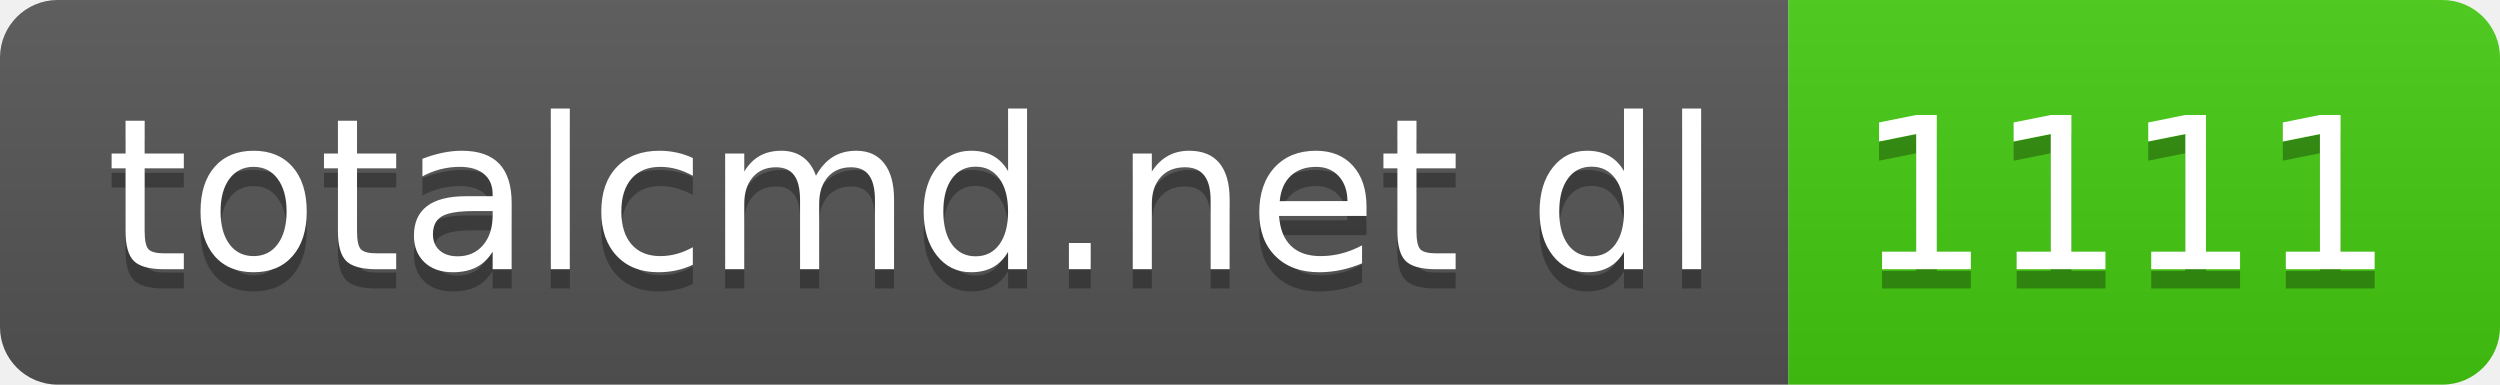
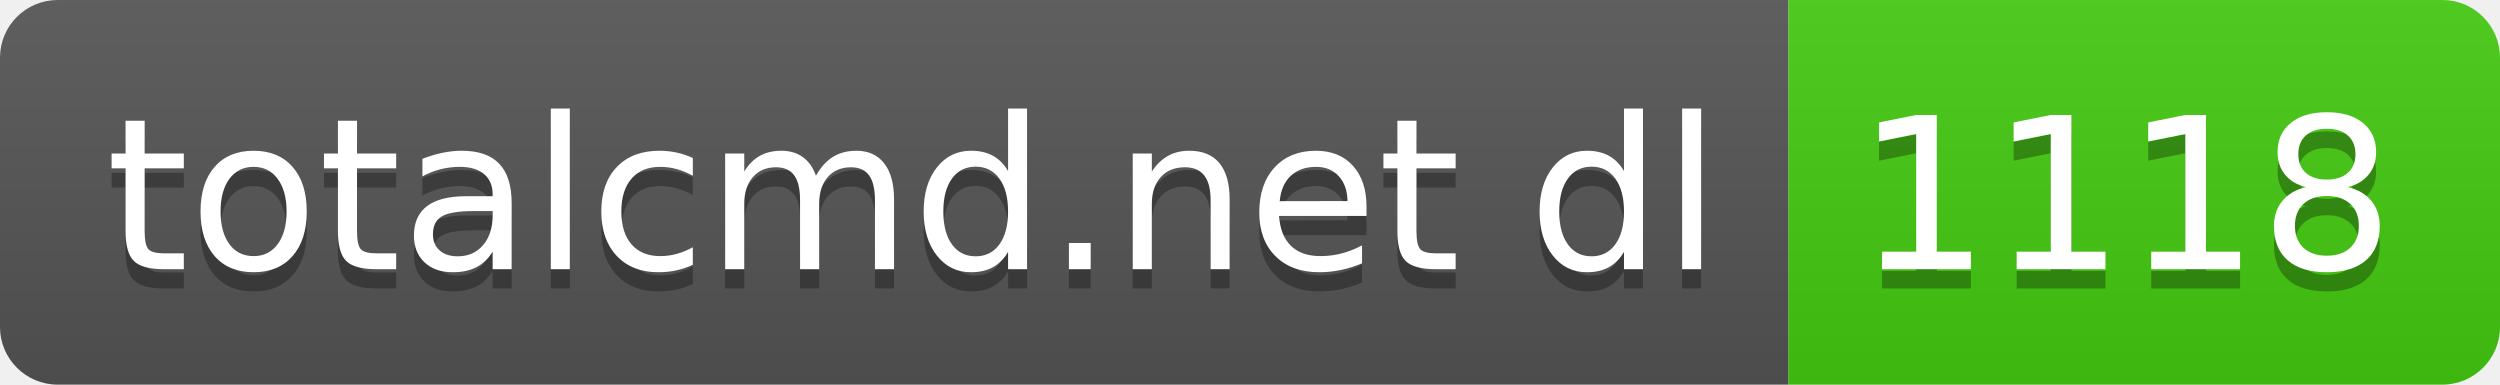
- <svg xmlns="http://www.w3.org/2000/svg" width="130" height="20" role="img" aria-label="totalcmd.net dl: 1111">
+ <svg xmlns="http://www.w3.org/2000/svg" width="130" height="20" role="img" aria-label="totalcmd.net dl: 1118">
  <linearGradient id="s" x2="0" y2="100%">
    <stop offset="0" stop-color="#bbb" stop-opacity=".1" />
    <stop offset="1" stop-opacity=".1" />
  </linearGradient>
  <clipPath id="r">
    <rect width="130" height="20" rx="3" fill="#fff" />
  </clipPath>
  <g clip-path="url(#r)">
    <rect width="93" height="20" fill="#555" />
    <rect x="93" width="37" height="20" fill="#4c1" />
    <rect width="130" height="20" fill="url(#s)" />
  </g>
  <g fill="#fff" text-anchor="middle" font-family="Verdana,Geneva,DejaVu Sans,sans-serif" text-rendering="geometricPrecision" font-size="110">
    <text aria-hidden="true" x="475" y="150" fill="#010101" fill-opacity=".3" transform="scale(.1)" textLength="830">totalcmd.net dl</text>
    <text x="475" y="140" transform="scale(.1)" fill="#fff" textLength="830">totalcmd.net dl</text>
-     <text aria-hidden="true" x="1105" y="150" fill="#010101" fill-opacity=".3" transform="scale(.1)" textLength="270">1111</text>
-     <text x="1105" y="140" transform="scale(.1)" fill="#fff" textLength="270">1111</text>
+     <text aria-hidden="true" x="1105" y="150" fill="#010101" fill-opacity=".3" transform="scale(.1)" textLength="270">1118</text>
+     <text x="1105" y="140" transform="scale(.1)" fill="#fff" textLength="270">1118</text>
  </g>
</svg>
